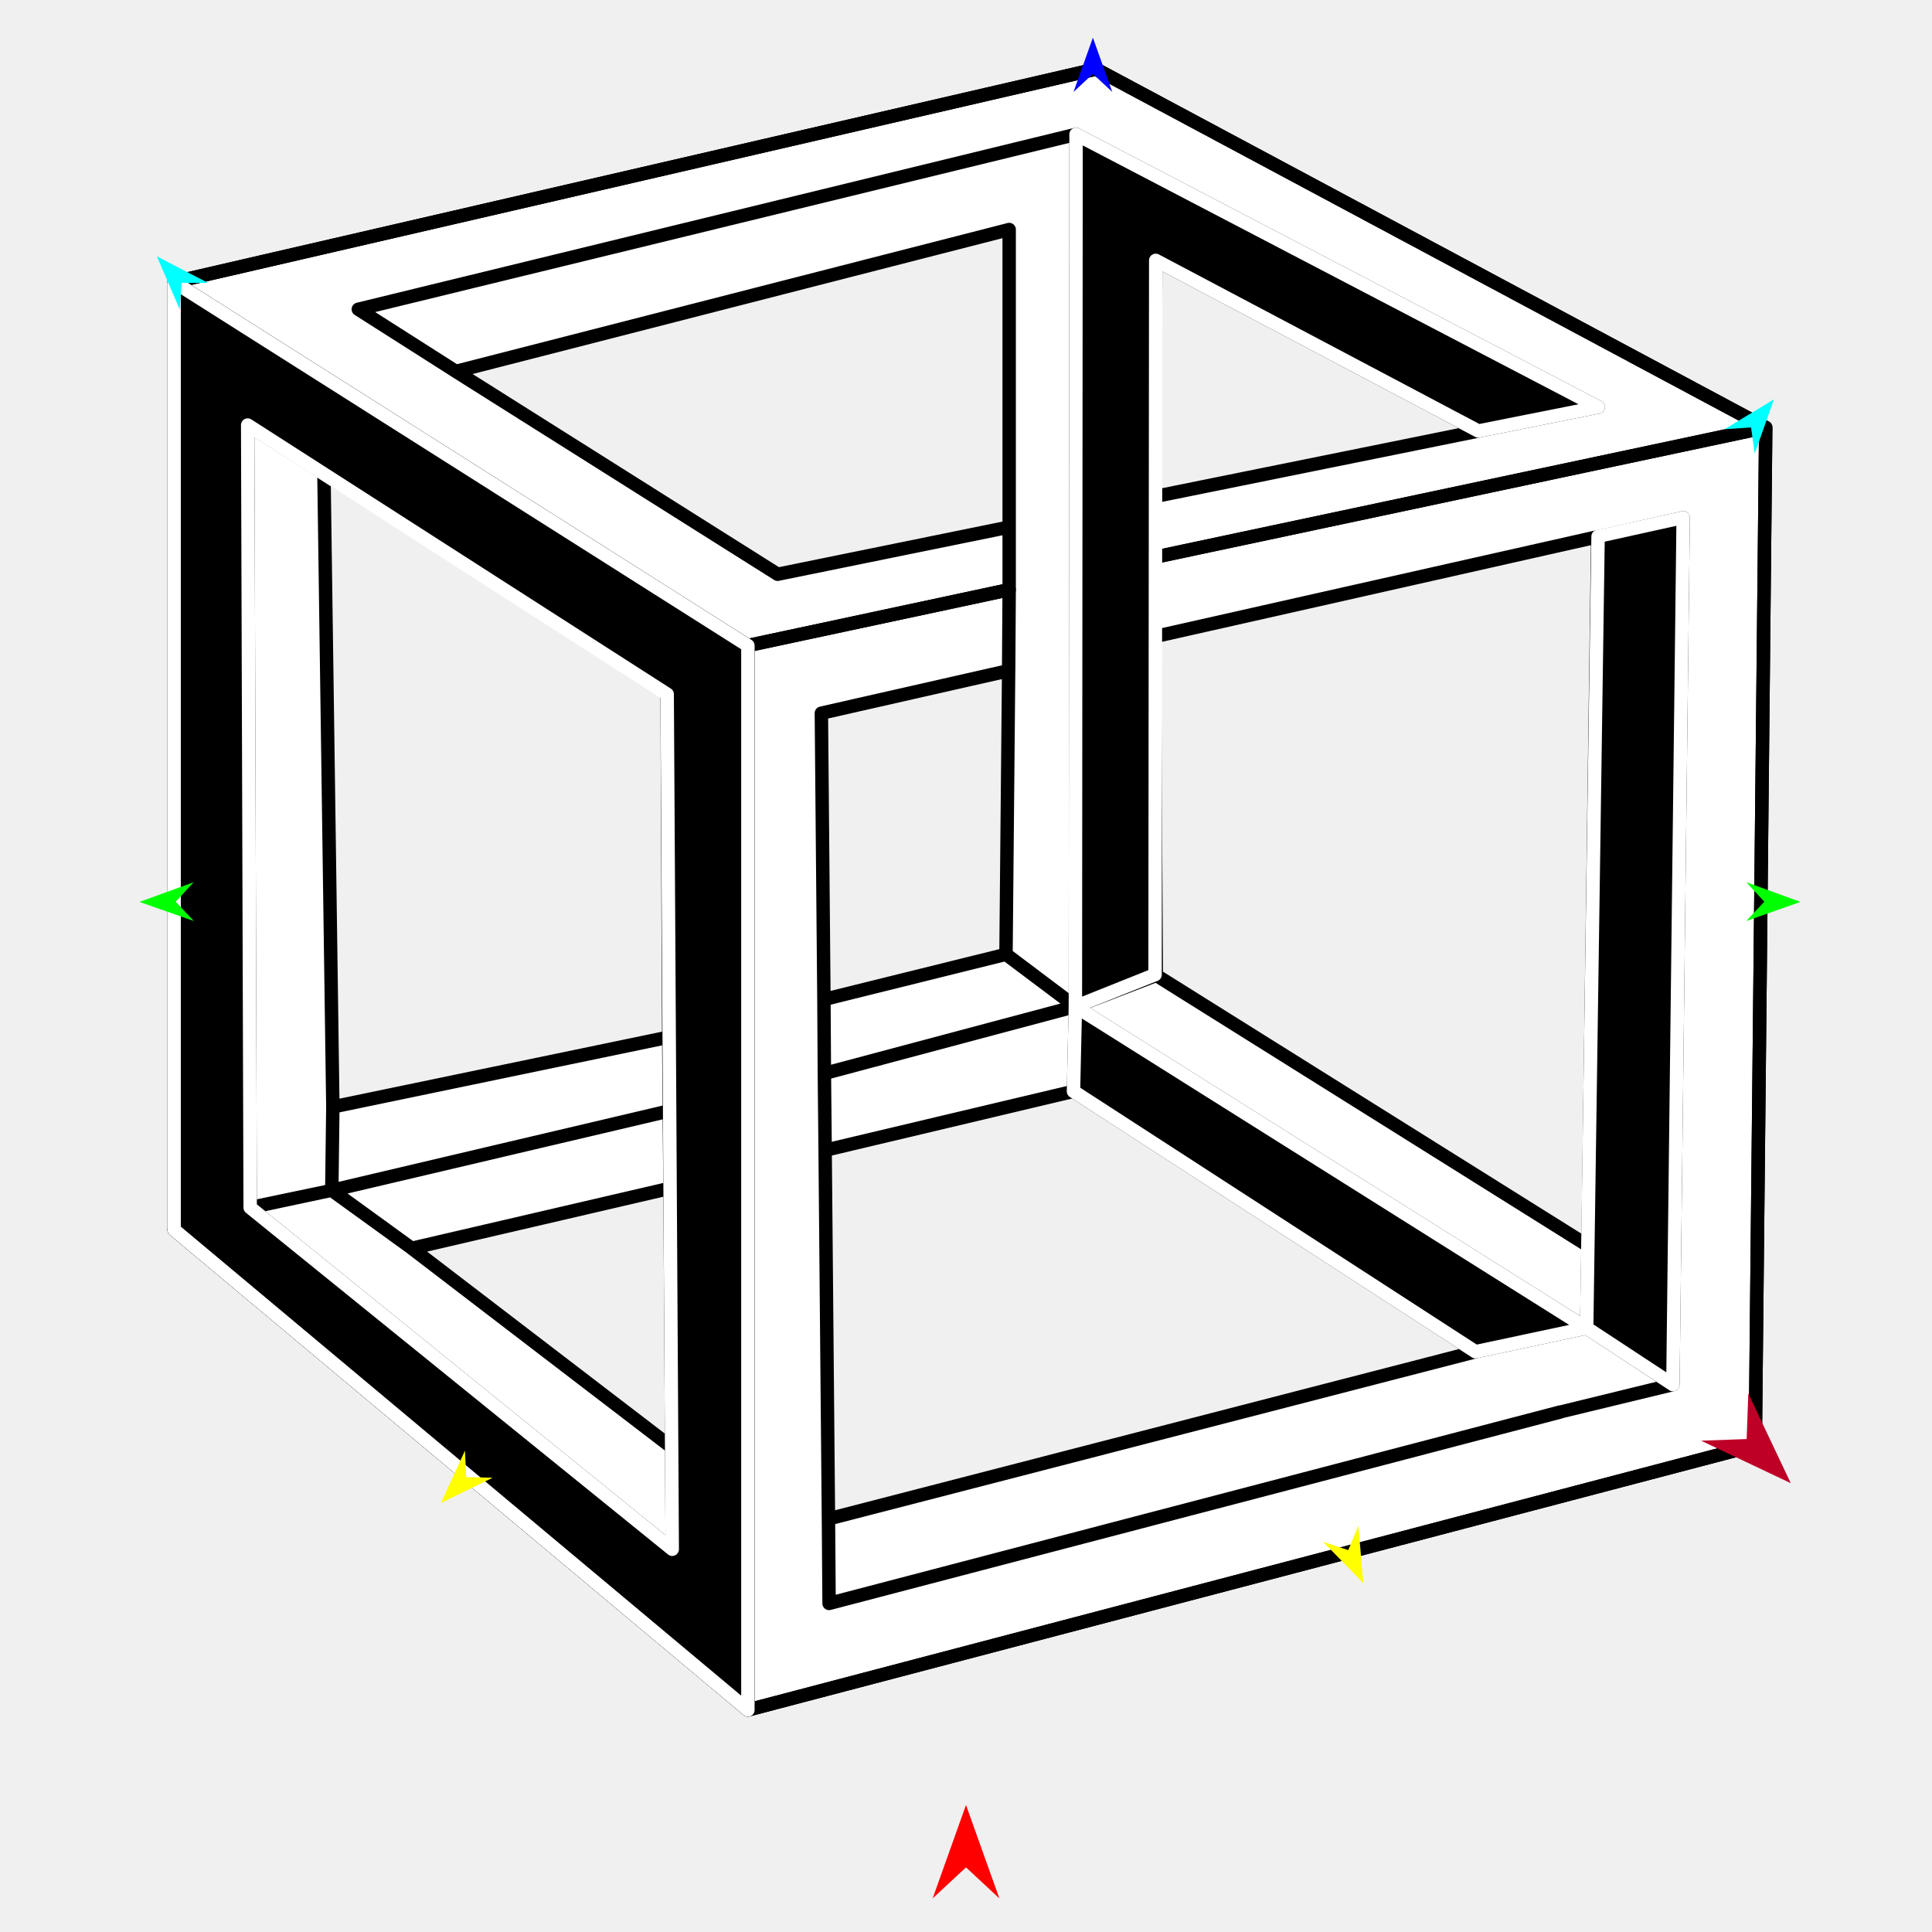
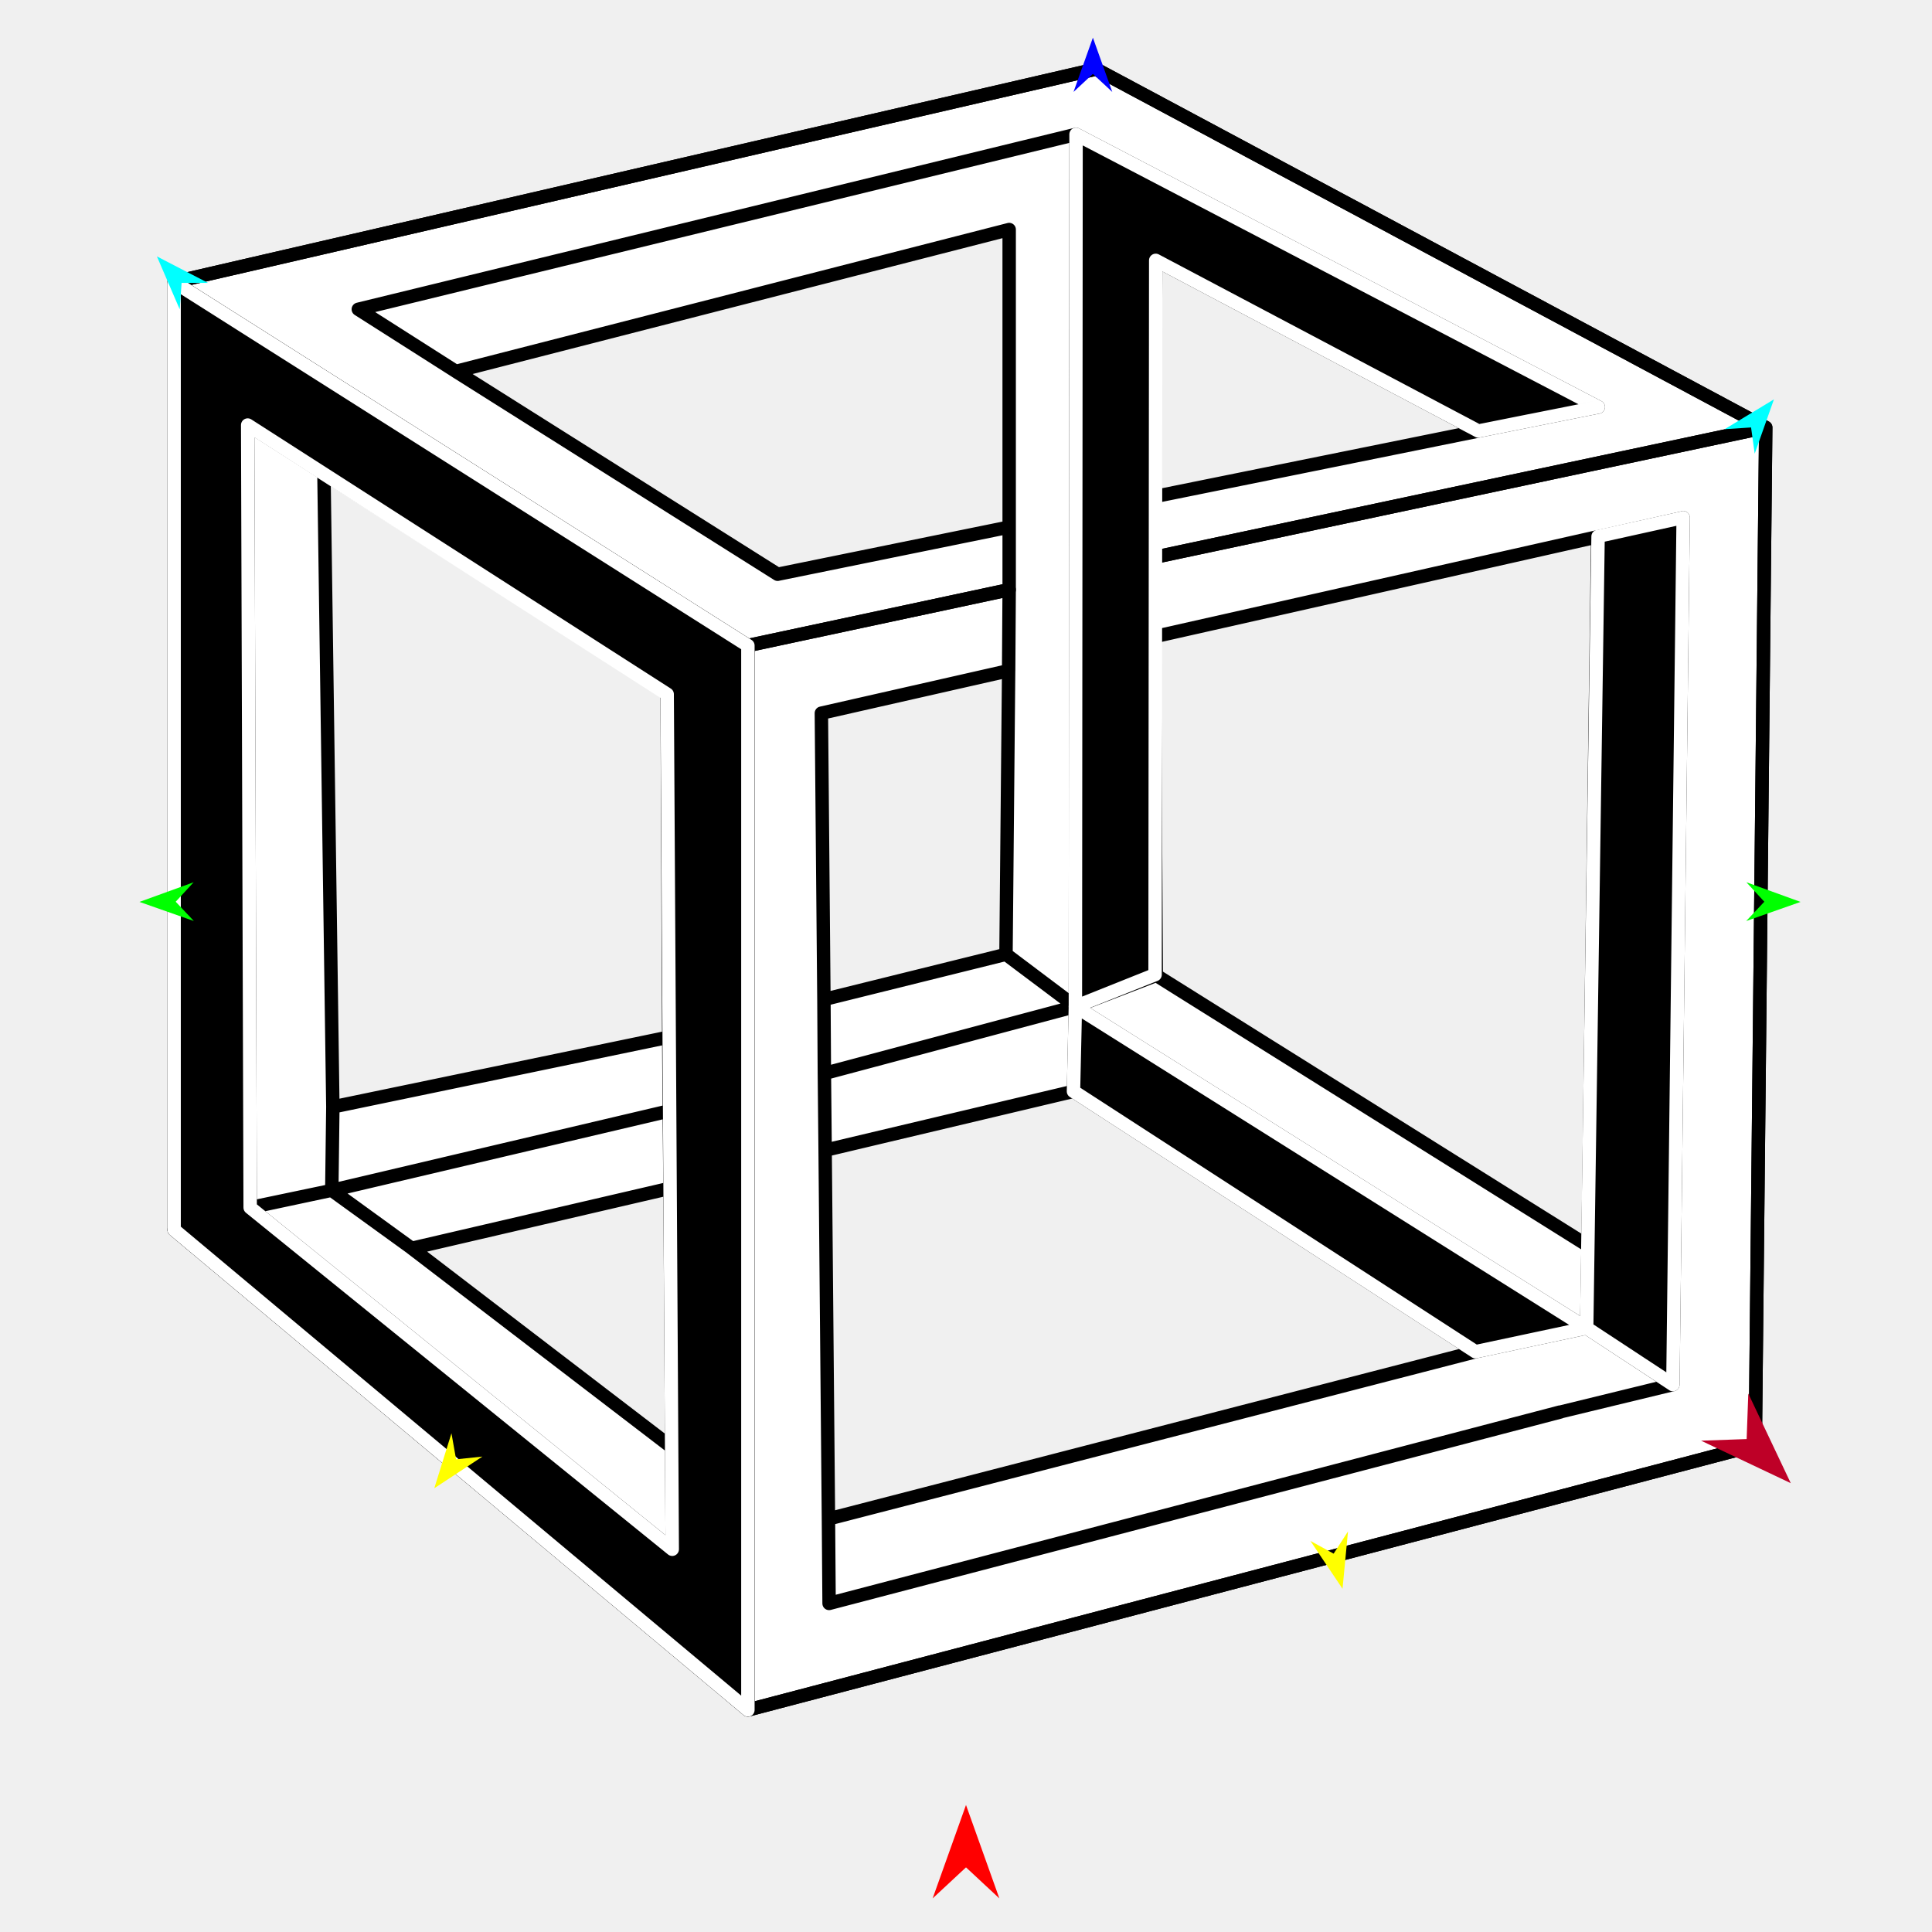
<svg xmlns="http://www.w3.org/2000/svg" version="1.1" id="Frame_0" width="720px" height="720px">
  <g id="cube_paradox_2">
    <g id="cube2">
      <path fill="#ffffff" fill-rule="evenodd" stroke="none" d="M 153.466 465.206 C 153.476 465.214 250.295 539.333 250.304 539.340 C 250.304 539.331 249.688 442.851 249.688 442.842 C 249.679 442.844 153.476 465.204 153.466 465.206 M 64.885 458.305 C 64.885 458.270 64.885 222.841 64.885 105.110 C 179.402 78.655 293.919 52.200 408.436 25.745 C 491.635 70.262 574.835 114.780 658.034 159.298 C 656.737 285.736 655.439 412.175 654.142 538.614 C 529.001 571.495 403.859 604.377 278.718 637.259 C 207.440 577.608 64.906 458.323 64.885 458.305 M 591.798 464.232 C 591.798 464.205 595.417 200.065 595.417 200.039 C 595.400 200.043 430.203 237.270 430.187 237.273 C 430.187 237.286 430.914 363.476 430.914 363.489 C 430.930 363.499 591.782 464.222 591.798 464.232 M 308.738 566.053 C 308.762 566.047 469.488 524.513 549.863 503.743 C 499.927 471.398 449.991 439.053 400.055 406.709 C 369.204 414.028 338.353 421.346 307.502 428.665 C 307.914 474.461 308.738 566.039 308.738 566.053 M 169.895 138.409 C 169.907 138.416 289.790 213.999 289.802 214.007 C 289.811 214.005 376.078 196.428 376.087 196.426 C 376.087 196.415 376.087 85.550 376.087 85.539 C 376.066 85.544 169.915 138.403 169.895 138.409 M 550.946 160.629 C 550.934 160.623 430.717 97.036 430.705 97.030 C 430.705 97.038 430.381 185.031 430.381 185.040 C 430.393 185.037 550.934 160.631 550.946 160.629 M 306.101 265.777 C 306.101 265.788 306.734 336.909 307.051 372.474 C 329.669 366.867 374.898 355.654 374.904 355.652 C 374.904 355.641 375.560 285.181 375.889 249.945 C 352.626 255.223 306.108 265.776 306.101 265.777 M 120.723 176.504 C 120.723 176.528 122.938 333.844 124.045 412.513 C 165.769 403.846 207.493 395.178 249.216 386.511 C 249.013 343.710 248.606 258.121 248.606 258.108 C 248.593 258.100 120.736 176.513 120.723 176.504 Z" />
      <path fill="none" stroke="#000000" stroke-width="5" stroke-linecap="round" stroke-linejoin="round" d="M 408.436 25.745 C 293.919 52.200 64.919 105.102 64.885 105.110 C 64.906 105.123 207.440 195.423 278.718 240.579 C 278.728 240.577 343.630 226.699 376.087 219.758 M 658.034 159.298 C 574.835 114.780 491.635 70.262 408.436 25.745 M 278.718 240.579 C 278.718 240.619 278.718 637.220 278.718 637.259 C 278.696 637.241 136.163 517.956 64.885 458.305 M 654.142 538.614 C 655.439 412.175 658.034 159.336 658.034 159.298 C 658.012 159.302 506.209 191.548 430.297 207.673 M 278.718 637.259 C 403.859 604.377 529.001 571.495 654.142 538.614 " />
      <path fill="none" stroke="#000000" stroke-width="5" stroke-linecap="round" stroke-linejoin="round" d="M 400.055 406.709 C 369.204 414.028 338.353 421.346 307.502 428.665 C 307.502 428.662 307.221 400.045 307.221 400.042 C 338.403 391.725 400.756 375.094 400.766 375.091 C 400.785 375.103 591.289 494.899 591.308 494.911 C 591.311 494.913 612.727 508.972 623.436 516.003 C 623.432 516.004 581.602 526.174 581.598 526.176 C 581.571 526.183 309.004 597.544 308.977 597.551 C 308.977 597.548 308.738 566.056 308.738 566.053 C 308.738 566.039 307.502 428.679 307.502 428.665 M 93.232 450.028 C 103.371 447.887 123.647 443.606 123.650 443.606 C 123.662 443.603 207.496 423.868 249.420 413.999 C 249.420 413.996 249.216 386.514 249.216 386.511 C 207.493 395.178 165.769 403.846 124.045 412.513 C 124.045 412.489 121.830 255.174 120.723 176.504 C 120.720 176.503 92.310 158.404 92.307 158.402 C 92.307 158.431 93.232 449.999 93.232 450.028 C 93.248 450.041 250.508 577.348 250.524 577.360 C 250.524 577.357 250.304 539.344 250.304 539.340 C 218.025 514.629 153.476 465.214 153.466 465.206 C 153.463 465.204 123.653 443.608 123.650 443.606 C 123.650 443.603 124.045 412.516 124.045 412.513 M 249.688 442.842 C 217.614 450.296 185.540 457.751 153.466 465.206 M 400.766 375.091 C 400.763 375.089 383.525 362.132 374.904 355.652 C 374.898 355.654 329.669 366.867 307.051 372.474 C 307.051 372.464 306.101 265.788 306.101 265.777 C 306.108 265.776 352.626 255.223 375.889 249.945 C 375.888 249.956 374.904 355.641 374.904 355.652 M 591.798 464.232 C 591.634 474.458 591.308 494.908 591.308 494.911 C 591.304 494.912 549.867 503.742 549.863 503.743 C 549.839 503.749 389.113 545.283 308.738 566.053 M 400.766 375.091 C 400.769 375.090 420.865 367.356 430.914 363.489 C 430.914 363.476 430.187 237.286 430.187 237.273 C 485.263 224.862 595.400 200.043 595.417 200.039 C 595.420 200.038 627.267 192.916 627.270 192.915 C 627.270 192.948 623.436 515.970 623.436 516.003 M 401.013 50.067 C 400.931 158.408 400.766 375.059 400.766 375.091 C 400.766 375.094 400.055 406.706 400.055 406.709 C 400.070 406.719 499.927 471.398 549.863 503.743 M 430.381 185.040 C 470.569 176.903 550.934 160.631 550.946 160.629 C 550.950 160.628 595.628 151.691 595.633 151.690 C 595.613 151.680 401.033 50.077 401.013 50.067 C 400.987 50.073 133.558 115.252 133.532 115.259 C 133.535 115.261 169.891 138.406 169.895 138.409 C 169.907 138.416 289.790 213.999 289.802 214.007 C 289.811 214.005 347.325 202.286 376.087 196.426 C 376.087 196.428 376.087 219.756 376.087 219.758 C 343.630 226.699 278.728 240.577 278.718 240.579 C 278.718 240.619 278.718 637.220 278.718 637.259 C 403.859 604.377 529.001 571.495 654.142 538.614 C 655.439 412.175 658.034 159.336 658.034 159.298 C 574.835 114.780 491.635 70.262 408.436 25.745 C 293.919 52.200 64.919 105.102 64.885 105.110 C 64.885 222.841 64.885 340.573 64.885 458.305 C 136.163 517.956 278.696 637.241 278.718 637.259 M 550.946 160.629 C 510.865 139.429 430.717 97.036 430.705 97.030 C 430.705 97.038 430.381 185.031 430.381 185.040 C 430.381 185.042 430.297 207.671 430.297 207.673 C 430.297 207.676 430.187 237.270 430.187 237.273 M 375.889 249.945 C 375.889 249.942 376.087 219.761 376.087 219.758 M 376.087 196.426 C 376.087 196.415 376.087 85.550 376.087 85.539 C 376.066 85.544 238.625 120.786 169.895 138.409 M 307.051 372.474 C 307.051 372.477 307.221 400.039 307.221 400.042 M 248.606 258.108 C 248.593 258.100 120.736 176.513 120.723 176.504 M 249.216 386.511 C 249.216 386.498 248.606 258.121 248.606 258.108 M 249.688 442.842 C 249.688 442.839 249.420 414.002 249.420 413.999 M 250.304 539.340 C 250.304 539.331 249.688 442.851 249.688 442.842 M 430.914 363.489 C 430.930 363.499 591.782 464.222 591.798 464.232 C 591.798 464.205 594.211 288.103 595.417 200.039 M 658.034 159.298 C 658.012 159.302 506.209 191.548 430.297 207.673 M 64.885 105.110 C 64.906 105.123 207.440 195.423 278.718 240.579 " />
      <path fill="#000000" fill-rule="evenodd" stroke="#ffffff" stroke-width="5" stroke-linecap="round" stroke-linejoin="round" d="M 278.718 240.579 C 278.696 240.566 64.906 105.123 64.885 105.110 C 64.885 105.145 64.885 458.270 64.885 458.305 C 64.906 458.323 278.696 637.241 278.718 637.259 C 278.718 637.220 278.718 240.619 278.718 240.579 M 250.524 577.360 C 250.524 577.328 248.637 258.742 248.636 258.710 C 248.621 258.700 92.323 158.412 92.307 158.402 C 92.307 158.431 93.232 449.999 93.232 450.028 C 93.248 450.041 250.508 577.348 250.524 577.360 Z" />
      <path fill="#000000" fill-rule="evenodd" stroke="#ffffff" stroke-width="5" stroke-linecap="round" stroke-linejoin="round" d="M 623.436 516.003 C 623.433 516.001 591.311 494.913 591.308 494.911 C 591.289 494.899 400.785 375.103 400.766 375.091 C 400.766 375.094 400.055 406.706 400.055 406.709 C 400.070 406.719 549.848 503.733 549.863 503.743 C 549.867 503.742 591.304 494.912 591.308 494.911 C 591.308 494.882 595.556 199.952 595.556 199.922 C 595.559 199.922 627.267 192.916 627.270 192.915 C 627.270 192.948 623.436 515.970 623.436 516.003 Z" />
      <path fill="#000000" fill-rule="evenodd" stroke="#ffffff" stroke-width="5" stroke-linecap="round" stroke-linejoin="round" d="M 401.013 50.067 C 401.013 50.099 400.766 375.059 400.766 375.091 C 400.769 375.090 430.457 363.224 430.460 363.223 C 430.460 363.196 430.705 97.056 430.705 97.030 C 430.717 97.036 550.934 160.623 550.946 160.629 C 550.950 160.628 595.628 151.691 595.633 151.690 C 595.613 151.680 401.033 50.077 401.013 50.067 Z" />
    </g>
    <g id="specs_2">
      <path fill="#ff0000" fill-rule="evenodd" stroke="none" d="M 360.000 672.664 C 360.001 672.667 372.432 707.473 372.433 707.477 C 372.432 707.475 360.001 695.910 360.000 695.908 C 359.999 695.910 347.568 707.475 347.567 707.477 C 347.568 707.473 359.999 672.667 360.000 672.664 Z" />
      <path fill="#0000ff" fill-rule="evenodd" stroke="none" d="M 407.290 14.038 C 407.291 14.040 414.511 34.258 414.512 34.260 C 414.511 34.260 407.291 27.541 407.290 27.541 C 407.289 27.541 400.069 34.260 400.068 34.260 C 400.069 34.258 407.289 14.040 407.290 14.038 Z" />
      <path fill="#00ff00" fill-rule="evenodd" stroke="none" d="M 51.978 336.115 C 51.980 336.114 72.162 328.791 72.164 328.791 C 72.163 328.791 65.482 336.046 65.481 336.047 C 65.482 336.048 72.236 343.234 72.237 343.235 C 72.235 343.234 51.980 336.116 51.978 336.115 Z" />
-       <path fill="#ffff00" fill-rule="evenodd" stroke="none" d="M 164.318 560.123 C 164.318 560.121 173.279 540.612 173.280 540.610 C 173.280 540.611 173.752 550.463 173.752 550.464 C 173.753 550.464 183.613 550.702 183.613 550.702 C 183.612 550.703 164.320 560.122 164.318 560.123 Z" />
-       <path fill="#ffff00" fill-rule="evenodd" stroke="none" d="M 508.059 589.972 C 508.058 589.970 506.228 568.579 506.227 568.577 C 506.227 568.578 502.450 577.689 502.449 577.690 C 502.448 577.689 493.089 574.578 493.088 574.578 C 493.090 574.579 508.057 589.970 508.059 589.972 Z" />
+       <path fill="#ffff00" fill-rule="evenodd" stroke="none" d="M 161.845 554.631 C 161.846 554.629 168.243 534.135 168.244 534.133 C 168.244 534.134 169.970 543.845 169.970 543.846 C 169.971 543.846 179.780 542.825 179.781 542.825 C 179.779 542.826 161.847 554.630 161.845 554.631 Z" />
+       <path fill="#ffff00" fill-rule="evenodd" stroke="none" d="M 500.321 592.091 C 500.321 592.089 502.362 570.717 502.362 570.715 C 502.361 570.716 497.009 579.001 497.009 579.001 C 497.008 579.001 488.359 574.260 488.358 574.259 C 488.359 574.261 500.320 592.089 500.321 592.091 Z" />
      <path fill="#00ff00" fill-rule="evenodd" stroke="none" d="M 671.014 336.115 C 671.012 336.114 650.830 328.791 650.828 328.791 C 650.829 328.791 657.511 336.046 657.511 336.047 C 657.511 336.048 650.756 343.234 650.755 343.235 C 650.757 343.234 671.012 336.116 671.014 336.115 Z" />
      <path fill="#00ffff" fill-rule="evenodd" stroke="none" d="M 661.096 148.828 C 661.096 148.830 653.928 169.067 653.928 169.069 C 653.928 169.068 652.570 159.299 652.570 159.298 C 652.569 159.298 642.728 159.948 642.727 159.948 C 642.729 159.947 661.094 148.829 661.096 148.828 Z" />
      <path fill="#00ffff" fill-rule="evenodd" stroke="none" d="M 58.473 95.555 C 58.473 95.557 66.974 115.272 66.975 115.274 C 66.975 115.273 67.678 105.435 67.678 105.434 C 67.679 105.434 77.541 105.426 77.542 105.426 C 77.540 105.425 58.475 95.556 58.473 95.555 Z" />
      <path fill="#be0027" fill-rule="evenodd" stroke="none" d="M 667.363 552.730 C 667.361 552.727 651.540 519.326 651.538 519.322 C 651.538 519.324 650.927 536.292 650.927 536.294 C 650.925 536.294 633.957 536.905 633.955 536.905 C 633.958 536.906 667.359 552.728 667.363 552.730 Z" />
    </g>
  </g>
</svg>
